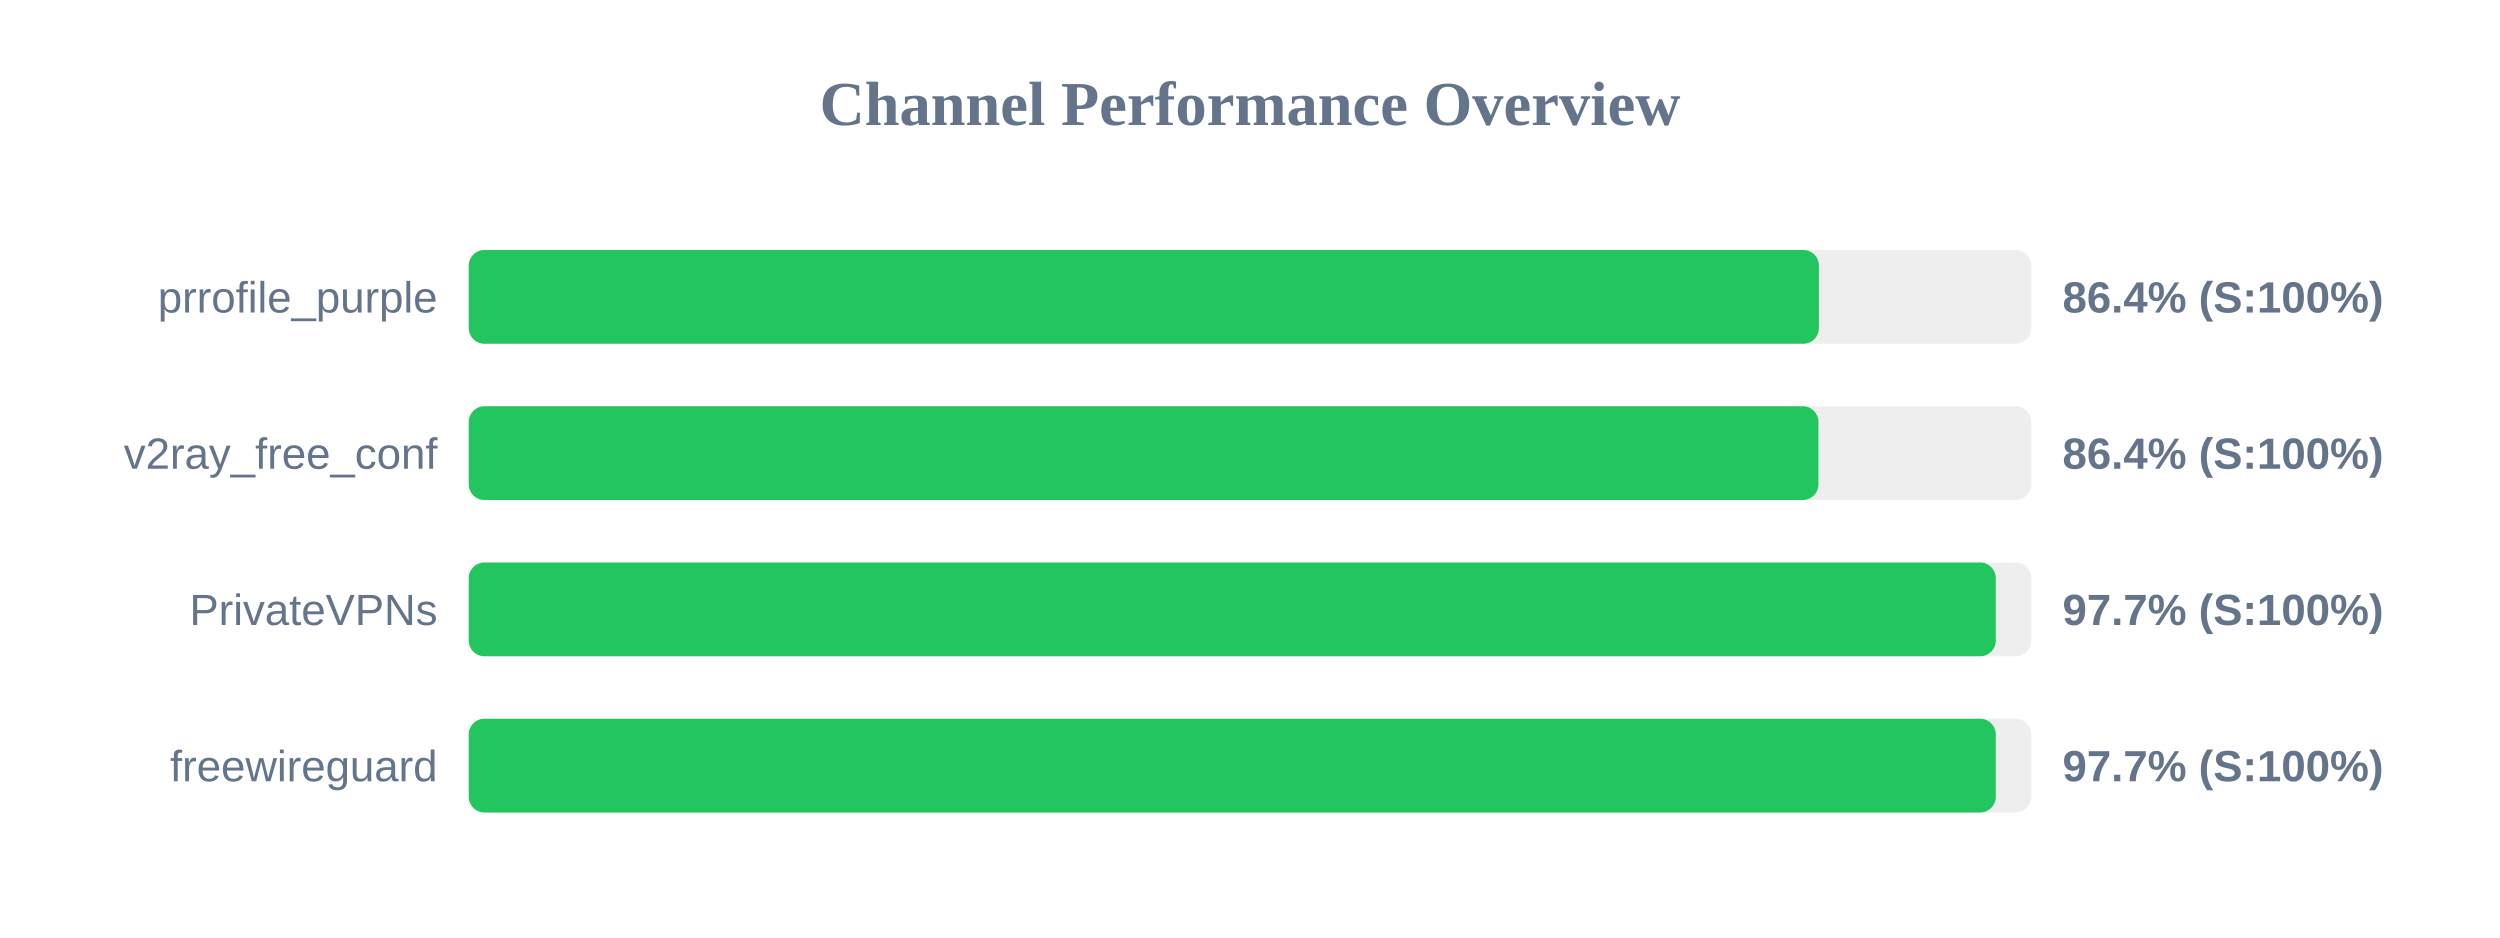
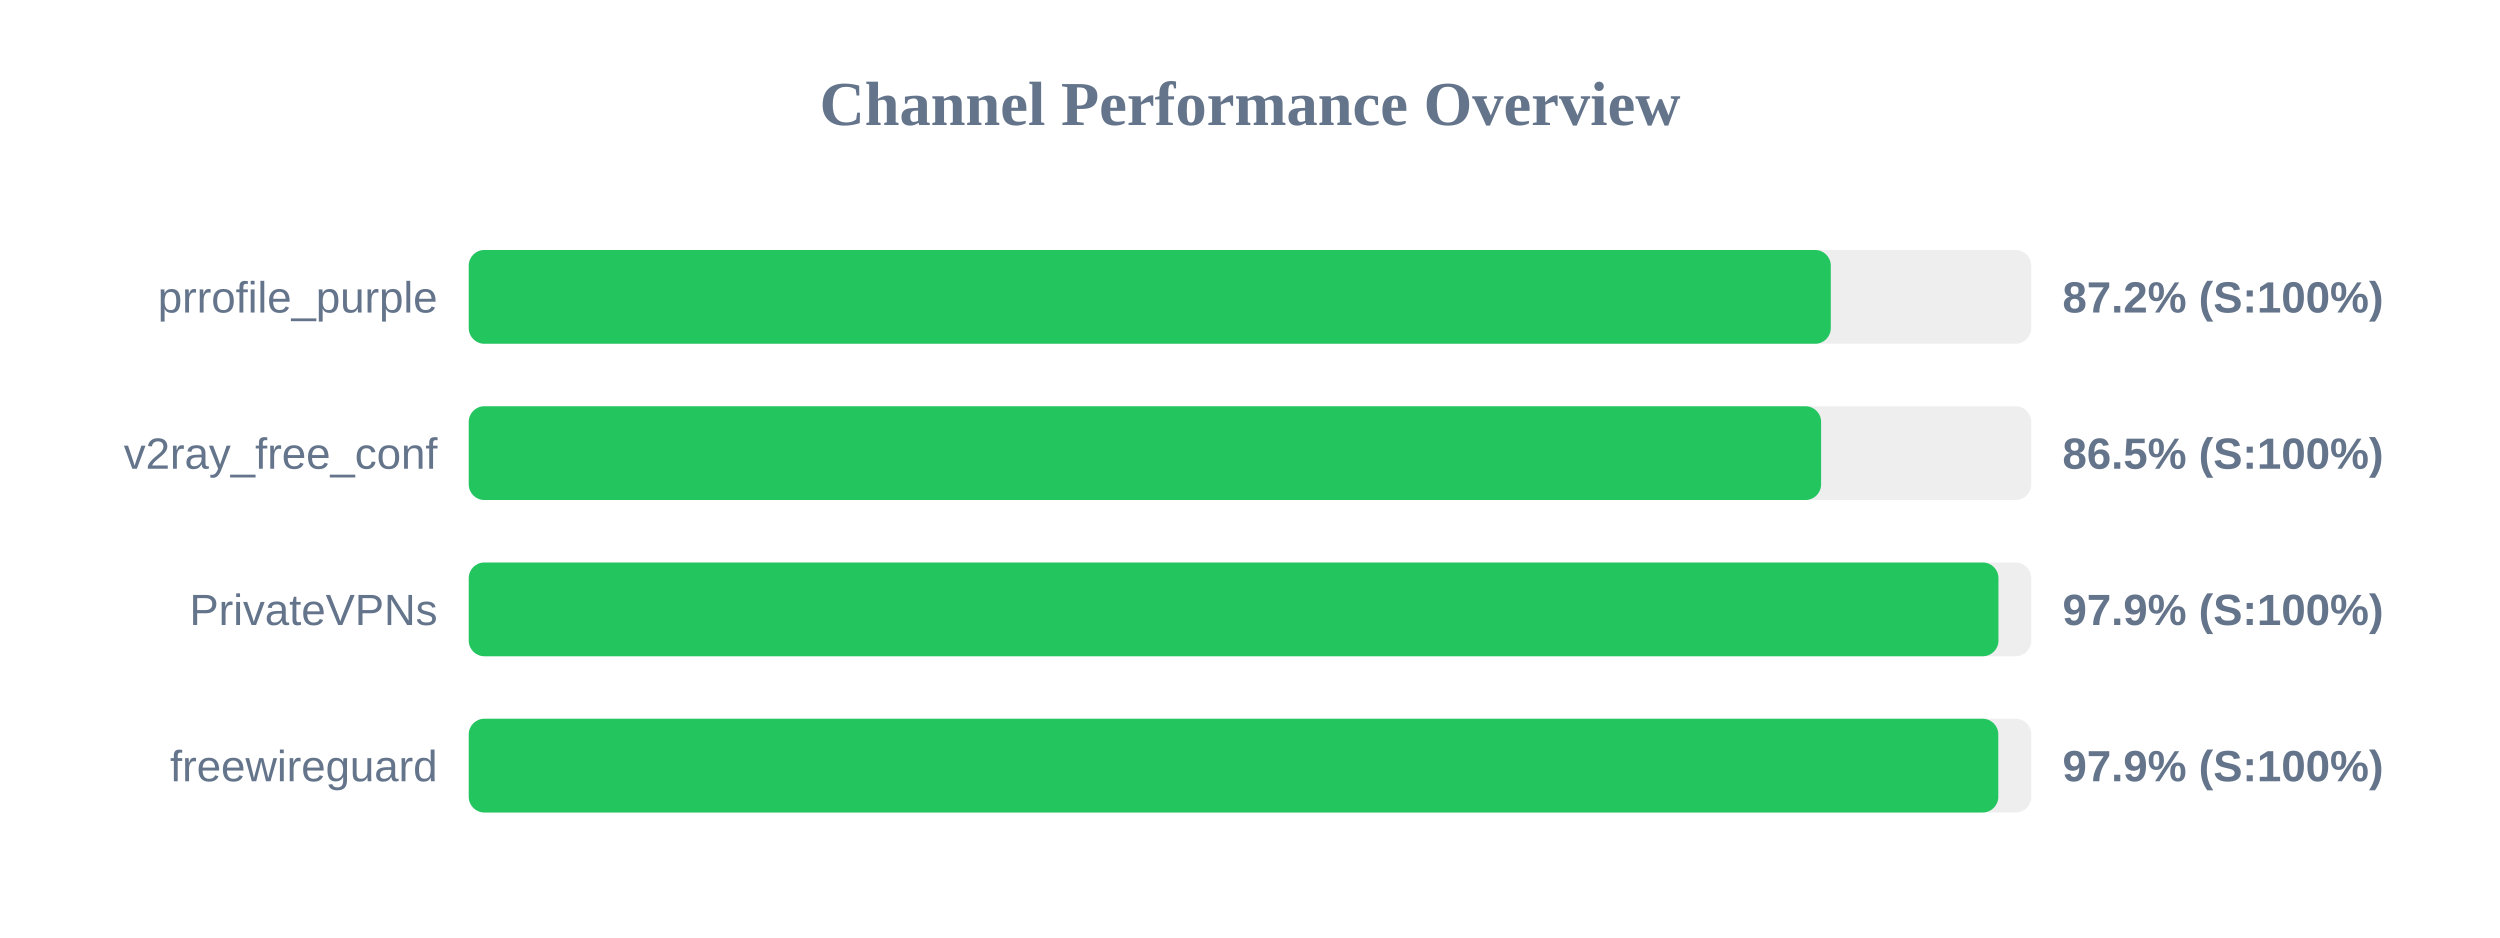
<svg xmlns="http://www.w3.org/2000/svg" width="800" height="300" version="1.1">
  <style>
        .row { font: 14px Arial; fill: #64748b; }
        .score { font: bold 14px Arial; fill: #64748b; }
    </style>
  <text x="400" y="40" text-anchor="middle" font-size="20px" font-weight="bold" fill="#64748b">Channel Performance Overview</text>
  <rect x="150" y="80" width="500" height="30" fill="#eee" rx="5" />
-   <rect x="150" y="80" width="432.05" height="30" fill="#22c55e" rx="5" />
+   <rect x="150" y="80" width="435.85" height="30" fill="#22c55e" rx="5" />
  <text x="140" y="100" text-anchor="end" class="row">prrofile_purple</text>
-   <text x="660" y="100" text-anchor="start" class="score">86.4% (S:100%)</text>
+   <text x="660" y="100" text-anchor="start" class="score">87.2% (S:100%)</text>
  <rect x="150" y="130" width="500" height="30" fill="#eee" rx="5" />
-   <rect x="150" y="130" width="431.9" height="30" fill="#22c55e" rx="5" />
+   <rect x="150" y="130" width="432.75" height="30" fill="#22c55e" rx="5" />
  <text x="140" y="150" text-anchor="end" class="row">v2ray_free_conf</text>
-   <text x="660" y="150" text-anchor="start" class="score">86.4% (S:100%)</text>
+   <text x="660" y="150" text-anchor="start" class="score">86.5% (S:100%)</text>
  <rect x="150" y="180" width="500" height="30" fill="#eee" rx="5" />
-   <rect x="150" y="180" width="488.65" height="30" fill="#22c55e" rx="5" />
+   <rect x="150" y="180" width="489.5" height="30" fill="#22c55e" rx="5" />
  <text x="140" y="200" text-anchor="end" class="row">PrivateVPNs</text>
-   <text x="660" y="200" text-anchor="start" class="score">97.7% (S:100%)</text>
+   <text x="660" y="200" text-anchor="start" class="score">97.9% (S:100%)</text>
  <rect x="150" y="230" width="500" height="30" fill="#eee" rx="5" />
-   <rect x="150" y="230" width="488.65" height="30" fill="#22c55e" rx="5" />
+   <rect x="150" y="230" width="489.45" height="30" fill="#22c55e" rx="5" />
  <text x="140" y="250" text-anchor="end" class="row">freewireguard</text>
-   <text x="660" y="250" text-anchor="start" class="score">97.7% (S:100%)</text>
+   <text x="660" y="250" text-anchor="start" class="score">97.9% (S:100%)</text>
</svg>
